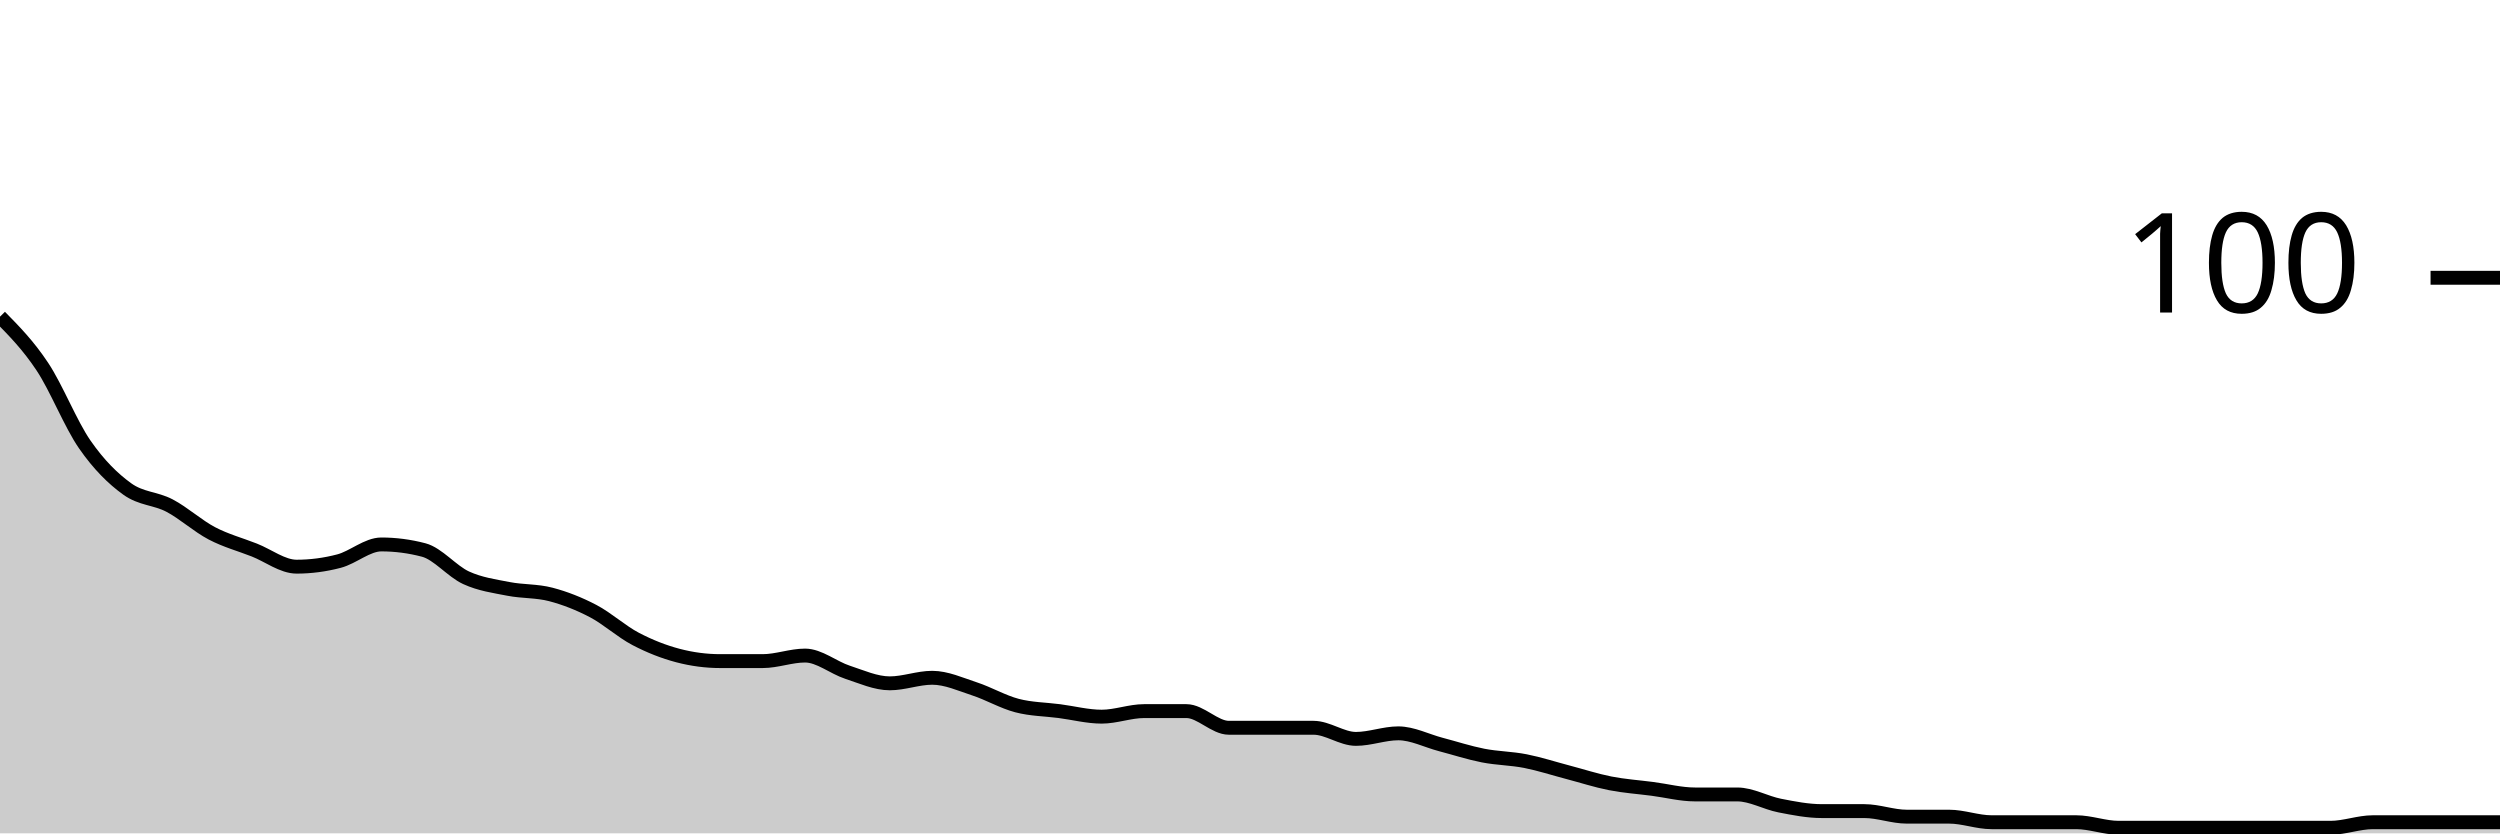
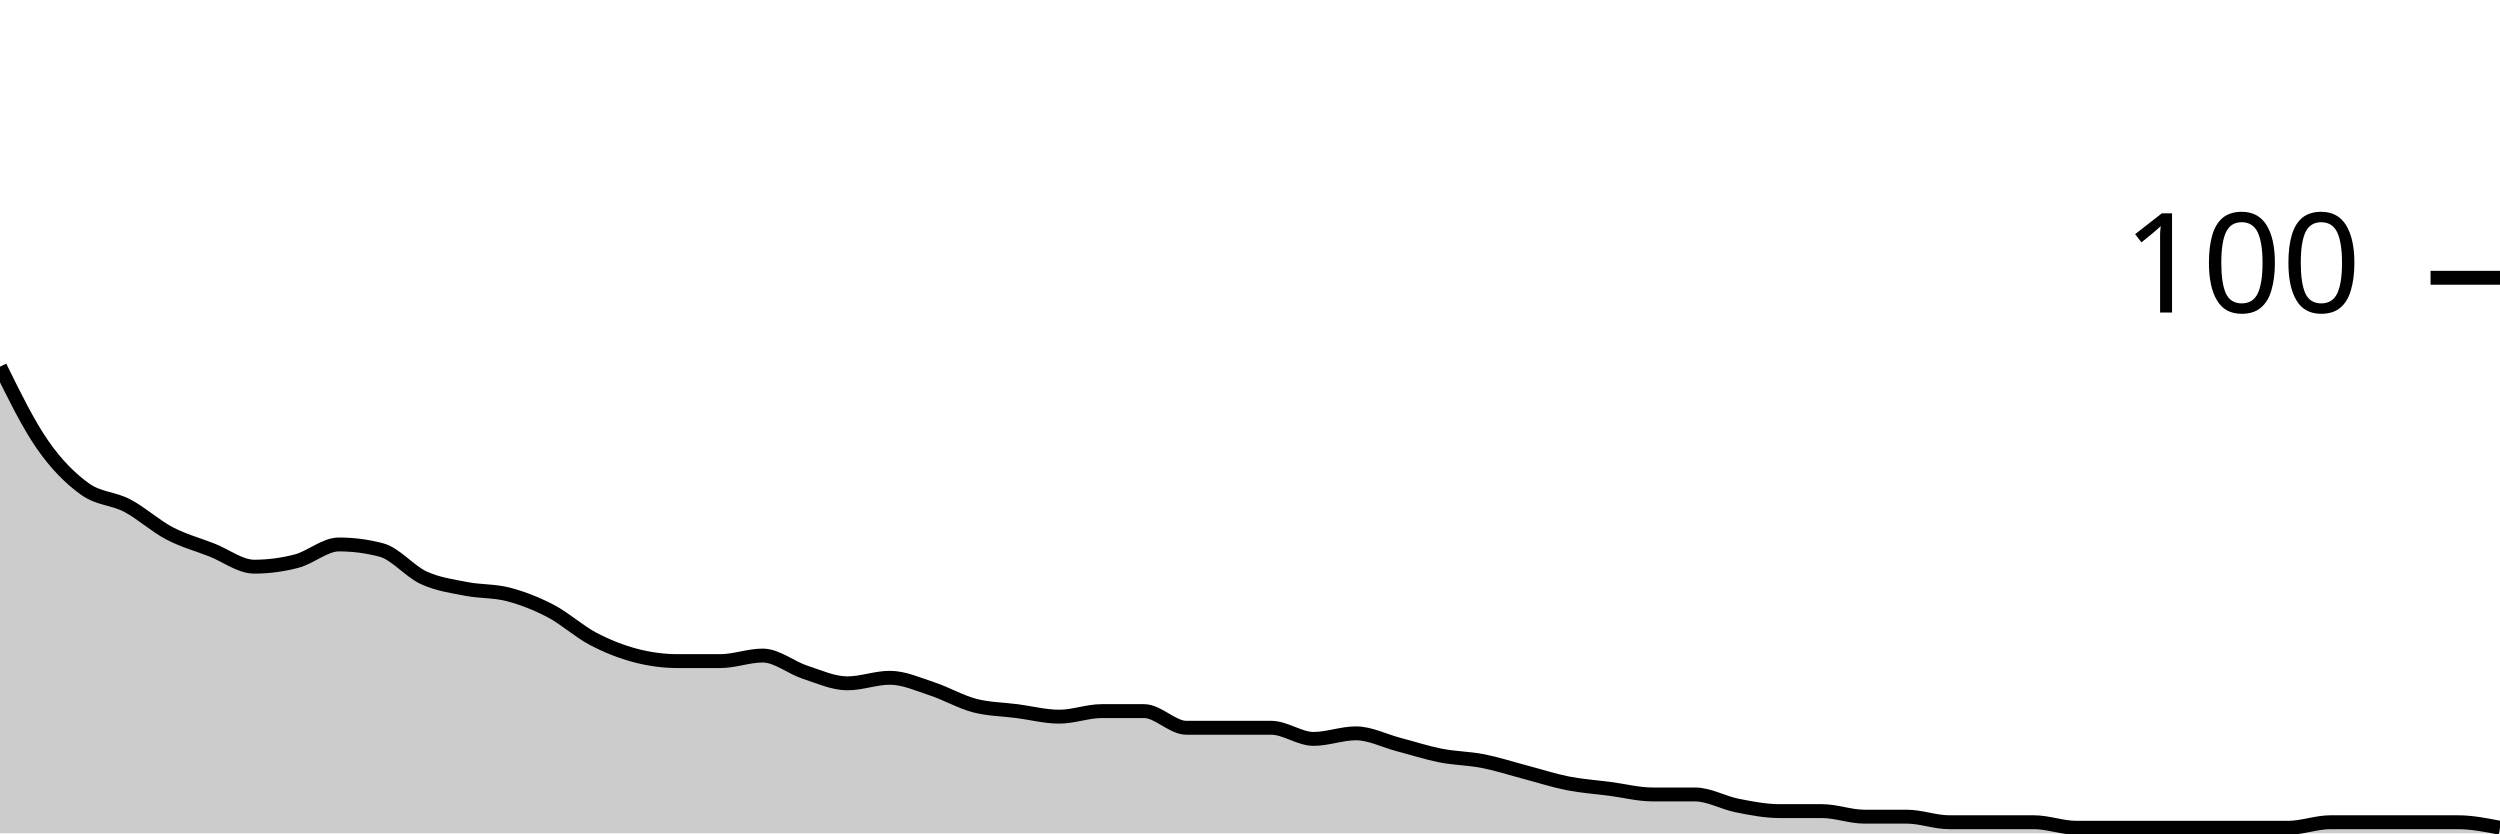
<svg xmlns="http://www.w3.org/2000/svg" viewBox="0 0 180 60">
  <g transform="translate(0,20)">
-     <path class="area" fill="rgba(0, 0, 0, 0.2)" d="M0,2.8C1.017,3.833,2.034,4.867,3.051,6.4C4.068,7.933,5.085,10.533,6.102,12C7.119,13.467,8.136,14.467,9.153,15.2C10.169,15.933,11.186,15.867,12.203,16.4C13.22,16.933,14.237,17.867,15.254,18.4C16.271,18.933,17.288,19.2,18.305,19.6C19.322,20,20.339,20.8,21.356,20.8C22.373,20.8,23.39,20.667,24.407,20.4C25.424,20.133,26.441,19.2,27.458,19.2C28.475,19.2,29.492,19.333,30.508,19.6C31.525,19.867,32.542,21.133,33.559,21.6C34.576,22.067,35.593,22.2,36.61,22.4C37.627,22.6,38.644,22.533,39.661,22.8C40.678,23.067,41.695,23.467,42.712,24C43.729,24.533,44.746,25.467,45.763,26C46.78,26.533,47.797,26.933,48.814,27.2C49.831,27.467,50.847,27.6,51.864,27.6C52.881,27.6,53.898,27.6,54.915,27.6C55.932,27.6,56.949,27.2,57.966,27.2C58.983,27.2,60,28.067,61.017,28.4C62.034,28.733,63.051,29.2,64.068,29.2C65.085,29.2,66.102,28.8,67.119,28.8C68.136,28.8,69.153,29.267,70.169,29.6C71.186,29.933,72.203,30.533,73.22,30.8C74.237,31.067,75.254,31.067,76.271,31.2C77.288,31.333,78.305,31.6,79.322,31.6C80.339,31.6,81.356,31.2,82.373,31.2C83.39,31.2,84.407,31.2,85.424,31.2C86.441,31.2,87.458,32.4,88.475,32.4C89.492,32.4,90.508,32.4,91.525,32.4C92.542,32.4,93.559,32.4,94.576,32.4C95.593,32.4,96.61,33.2,97.627,33.2C98.644,33.2,99.661,32.8,100.678,32.8C101.695,32.8,102.712,33.333,103.729,33.6C104.746,33.867,105.763,34.2,106.78,34.4C107.797,34.6,108.814,34.6,109.831,34.8C110.847,35,111.864,35.333,112.881,35.6C113.898,35.867,114.915,36.2,115.932,36.4C116.949,36.6,117.966,36.667,118.983,36.8C120,36.933,121.017,37.2,122.034,37.2C123.051,37.2,124.068,37.2,125.085,37.2C126.102,37.2,127.119,37.8,128.136,38C129.153,38.2,130.169,38.4,131.186,38.4C132.203,38.4,133.22,38.4,134.237,38.4C135.254,38.4,136.271,38.8,137.288,38.8C138.305,38.8,139.322,38.8,140.339,38.8C141.356,38.8,142.373,39.2,143.39,39.2C144.407,39.2,145.424,39.2,146.441,39.2C147.458,39.2,148.475,39.2,149.492,39.2C150.508,39.2,151.525,39.6,152.542,39.6C153.559,39.6,154.576,39.6,155.593,39.6C156.61,39.6,157.627,39.6,158.644,39.6C159.661,39.6,160.678,39.6,161.695,39.6C162.712,39.6,163.729,39.6,164.746,39.6C165.763,39.6,166.78,39.6,167.797,39.6C168.814,39.6,169.831,39.2,170.847,39.2C171.864,39.2,172.881,39.2,173.898,39.2C174.915,39.2,175.932,39.2,176.949,39.2C177.966,39.2,178.983,39.2,180,39.2L180,40C178.983,40,177.966,40,176.949,40C175.932,40,174.915,40,173.898,40C172.881,40,171.864,40,170.847,40C169.831,40,168.814,40,167.797,40C166.78,40,165.763,40,164.746,40C163.729,40,162.712,40,161.695,40C160.678,40,159.661,40,158.644,40C157.627,40,156.61,40,155.593,40C154.576,40,153.559,40,152.542,40C151.525,40,150.508,40,149.492,40C148.475,40,147.458,40,146.441,40C145.424,40,144.407,40,143.39,40C142.373,40,141.356,40,140.339,40C139.322,40,138.305,40,137.288,40C136.271,40,135.254,40,134.237,40C133.22,40,132.203,40,131.186,40C130.169,40,129.153,40,128.136,40C127.119,40,126.102,40,125.085,40C124.068,40,123.051,40,122.034,40C121.017,40,120,40,118.983,40C117.966,40,116.949,40,115.932,40C114.915,40,113.898,40,112.881,40C111.864,40,110.847,40,109.831,40C108.814,40,107.797,40,106.78,40C105.763,40,104.746,40,103.729,40C102.712,40,101.695,40,100.678,40C99.661,40,98.644,40,97.627,40C96.61,40,95.593,40,94.576,40C93.559,40,92.542,40,91.525,40C90.508,40,89.492,40,88.475,40C87.458,40,86.441,40,85.424,40C84.407,40,83.39,40,82.373,40C81.356,40,80.339,40,79.322,40C78.305,40,77.288,40,76.271,40C75.254,40,74.237,40,73.22,40C72.203,40,71.186,40,70.169,40C69.153,40,68.136,40,67.119,40C66.102,40,65.085,40,64.068,40C63.051,40,62.034,40,61.017,40C60,40,58.983,40,57.966,40C56.949,40,55.932,40,54.915,40C53.898,40,52.881,40,51.864,40C50.847,40,49.831,40,48.814,40C47.797,40,46.78,40,45.763,40C44.746,40,43.729,40,42.712,40C41.695,40,40.678,40,39.661,40C38.644,40,37.627,40,36.61,40C35.593,40,34.576,40,33.559,40C32.542,40,31.525,40,30.508,40C29.492,40,28.475,40,27.458,40C26.441,40,25.424,40,24.407,40C23.39,40,22.373,40,21.356,40C20.339,40,19.322,40,18.305,40C17.288,40,16.271,40,15.254,40C14.237,40,13.22,40,12.203,40C11.186,40,10.169,40,9.153,40C8.136,40,7.119,40,6.102,40C5.085,40,4.068,40,3.051,40C2.034,40,1.017,40,0,40Z" />
-     <path class="line" stroke="black" fill="none" d="M0,2.8C1.017,3.833,2.034,4.867,3.051,6.4C4.068,7.933,5.085,10.533,6.102,12C7.119,13.467,8.136,14.467,9.153,15.2C10.169,15.933,11.186,15.867,12.203,16.4C13.22,16.933,14.237,17.867,15.254,18.4C16.271,18.933,17.288,19.2,18.305,19.6C19.322,20,20.339,20.8,21.356,20.8C22.373,20.8,23.39,20.667,24.407,20.4C25.424,20.133,26.441,19.2,27.458,19.2C28.475,19.2,29.492,19.333,30.508,19.6C31.525,19.867,32.542,21.133,33.559,21.6C34.576,22.067,35.593,22.2,36.61,22.4C37.627,22.6,38.644,22.533,39.661,22.8C40.678,23.067,41.695,23.467,42.712,24C43.729,24.533,44.746,25.467,45.763,26C46.78,26.533,47.797,26.933,48.814,27.2C49.831,27.467,50.847,27.6,51.864,27.6C52.881,27.6,53.898,27.6,54.915,27.6C55.932,27.6,56.949,27.2,57.966,27.2C58.983,27.2,60,28.067,61.017,28.4C62.034,28.733,63.051,29.2,64.068,29.2C65.085,29.2,66.102,28.8,67.119,28.8C68.136,28.8,69.153,29.267,70.169,29.6C71.186,29.933,72.203,30.533,73.22,30.8C74.237,31.067,75.254,31.067,76.271,31.2C77.288,31.333,78.305,31.6,79.322,31.6C80.339,31.6,81.356,31.2,82.373,31.2C83.39,31.2,84.407,31.2,85.424,31.2C86.441,31.2,87.458,32.4,88.475,32.4C89.492,32.4,90.508,32.4,91.525,32.4C92.542,32.4,93.559,32.4,94.576,32.4C95.593,32.4,96.61,33.2,97.627,33.2C98.644,33.2,99.661,32.8,100.678,32.8C101.695,32.8,102.712,33.333,103.729,33.6C104.746,33.867,105.763,34.2,106.78,34.4C107.797,34.6,108.814,34.6,109.831,34.8C110.847,35,111.864,35.333,112.881,35.6C113.898,35.867,114.915,36.2,115.932,36.4C116.949,36.6,117.966,36.667,118.983,36.8C120,36.933,121.017,37.2,122.034,37.2C123.051,37.2,124.068,37.2,125.085,37.2C126.102,37.2,127.119,37.8,128.136,38C129.153,38.2,130.169,38.4,131.186,38.4C132.203,38.4,133.22,38.4,134.237,38.4C135.254,38.4,136.271,38.8,137.288,38.8C138.305,38.8,139.322,38.8,140.339,38.8C141.356,38.8,142.373,39.2,143.39,39.2C144.407,39.2,145.424,39.2,146.441,39.2C147.458,39.2,148.475,39.2,149.492,39.2C150.508,39.2,151.525,39.6,152.542,39.6C153.559,39.6,154.576,39.6,155.593,39.6C156.61,39.6,157.627,39.6,158.644,39.6C159.661,39.6,160.678,39.6,161.695,39.6C162.712,39.6,163.729,39.6,164.746,39.6C165.763,39.6,166.78,39.6,167.797,39.6C168.814,39.6,169.831,39.2,170.847,39.2C171.864,39.2,172.881,39.2,173.898,39.2C174.915,39.2,175.932,39.2,176.949,39.2C177.966,39.2,178.983,39.2,180,39.2" />
+     <path class="area" fill="rgba(0, 0, 0, 0.2)" d="M0,6.4C1.017,8.467,2.034,10.533,3.051,12C4.068,13.467,5.085,14.467,6.102,15.2C7.119,15.933,8.136,15.867,9.153,16.4C10.169,16.933,11.186,17.867,12.203,18.4C13.22,18.933,14.237,19.2,15.254,19.6C16.271,20,17.288,20.8,18.305,20.8C19.322,20.8,20.339,20.667,21.356,20.4C22.373,20.133,23.39,19.2,24.407,19.2C25.424,19.2,26.441,19.333,27.458,19.6C28.475,19.867,29.492,21.133,30.508,21.6C31.525,22.067,32.542,22.2,33.559,22.4C34.576,22.6,35.593,22.533,36.61,22.8C37.627,23.067,38.644,23.467,39.661,24C40.678,24.533,41.695,25.467,42.712,26C43.729,26.533,44.746,26.933,45.763,27.2C46.78,27.467,47.797,27.6,48.814,27.6C49.831,27.6,50.847,27.6,51.864,27.6C52.881,27.6,53.898,27.2,54.915,27.2C55.932,27.2,56.949,28.067,57.966,28.4C58.983,28.733,60,29.2,61.017,29.2C62.034,29.2,63.051,28.8,64.068,28.8C65.085,28.8,66.102,29.267,67.119,29.6C68.136,29.933,69.153,30.533,70.169,30.8C71.186,31.067,72.203,31.067,73.22,31.2C74.237,31.333,75.254,31.6,76.271,31.6C77.288,31.6,78.305,31.2,79.322,31.2C80.339,31.2,81.356,31.2,82.373,31.2C83.39,31.2,84.407,32.4,85.424,32.4C86.441,32.4,87.458,32.4,88.475,32.4C89.492,32.4,90.508,32.4,91.525,32.4C92.542,32.4,93.559,33.2,94.576,33.2C95.593,33.2,96.61,32.8,97.627,32.8C98.644,32.8,99.661,33.333,100.678,33.6C101.695,33.867,102.712,34.2,103.729,34.4C104.746,34.6,105.763,34.6,106.78,34.8C107.797,35,108.814,35.333,109.831,35.6C110.847,35.867,111.864,36.2,112.881,36.4C113.898,36.6,114.915,36.667,115.932,36.8C116.949,36.933,117.966,37.2,118.983,37.2C120,37.2,121.017,37.2,122.034,37.2C123.051,37.2,124.068,37.8,125.085,38C126.102,38.2,127.119,38.4,128.136,38.4C129.153,38.4,130.169,38.4,131.186,38.4C132.203,38.4,133.22,38.8,134.237,38.8C135.254,38.8,136.271,38.8,137.288,38.8C138.305,38.8,139.322,39.2,140.339,39.2C141.356,39.2,142.373,39.2,143.39,39.2C144.407,39.2,145.424,39.2,146.441,39.2C147.458,39.2,148.475,39.6,149.492,39.6C150.508,39.6,151.525,39.6,152.542,39.6C153.559,39.6,154.576,39.6,155.593,39.6C156.61,39.6,157.627,39.6,158.644,39.6C159.661,39.6,160.678,39.6,161.695,39.6C162.712,39.6,163.729,39.6,164.746,39.6C165.763,39.6,166.78,39.2,167.797,39.2C168.814,39.2,169.831,39.2,170.847,39.2C171.864,39.2,172.881,39.2,173.898,39.2C174.915,39.2,175.932,39.2,176.949,39.2C177.966,39.2,178.983,39.4,180,39.6L180,40C178.983,40,177.966,40,176.949,40C175.932,40,174.915,40,173.898,40C172.881,40,171.864,40,170.847,40C169.831,40,168.814,40,167.797,40C166.78,40,165.763,40,164.746,40C163.729,40,162.712,40,161.695,40C160.678,40,159.661,40,158.644,40C157.627,40,156.61,40,155.593,40C154.576,40,153.559,40,152.542,40C151.525,40,150.508,40,149.492,40C148.475,40,147.458,40,146.441,40C145.424,40,144.407,40,143.39,40C142.373,40,141.356,40,140.339,40C139.322,40,138.305,40,137.288,40C136.271,40,135.254,40,134.237,40C133.22,40,132.203,40,131.186,40C130.169,40,129.153,40,128.136,40C127.119,40,126.102,40,125.085,40C124.068,40,123.051,40,122.034,40C121.017,40,120,40,118.983,40C117.966,40,116.949,40,115.932,40C114.915,40,113.898,40,112.881,40C111.864,40,110.847,40,109.831,40C108.814,40,107.797,40,106.78,40C105.763,40,104.746,40,103.729,40C102.712,40,101.695,40,100.678,40C99.661,40,98.644,40,97.627,40C96.61,40,95.593,40,94.576,40C93.559,40,92.542,40,91.525,40C90.508,40,89.492,40,88.475,40C87.458,40,86.441,40,85.424,40C84.407,40,83.39,40,82.373,40C81.356,40,80.339,40,79.322,40C78.305,40,77.288,40,76.271,40C75.254,40,74.237,40,73.22,40C72.203,40,71.186,40,70.169,40C69.153,40,68.136,40,67.119,40C66.102,40,65.085,40,64.068,40C63.051,40,62.034,40,61.017,40C60,40,58.983,40,57.966,40C56.949,40,55.932,40,54.915,40C53.898,40,52.881,40,51.864,40C50.847,40,49.831,40,48.814,40C47.797,40,46.78,40,45.763,40C44.746,40,43.729,40,42.712,40C41.695,40,40.678,40,39.661,40C38.644,40,37.627,40,36.61,40C35.593,40,34.576,40,33.559,40C32.542,40,31.525,40,30.508,40C29.492,40,28.475,40,27.458,40C26.441,40,25.424,40,24.407,40C23.39,40,22.373,40,21.356,40C20.339,40,19.322,40,18.305,40C17.288,40,16.271,40,15.254,40C14.237,40,13.22,40,12.203,40C11.186,40,10.169,40,9.153,40C8.136,40,7.119,40,6.102,40C5.085,40,4.068,40,3.051,40C2.034,40,1.017,40,0,40Z" />
+     <path class="line" stroke="black" fill="none" d="M0,6.4C1.017,8.467,2.034,10.533,3.051,12C4.068,13.467,5.085,14.467,6.102,15.2C7.119,15.933,8.136,15.867,9.153,16.4C10.169,16.933,11.186,17.867,12.203,18.4C13.22,18.933,14.237,19.2,15.254,19.6C16.271,20,17.288,20.8,18.305,20.8C19.322,20.8,20.339,20.667,21.356,20.4C22.373,20.133,23.39,19.2,24.407,19.2C25.424,19.2,26.441,19.333,27.458,19.6C28.475,19.867,29.492,21.133,30.508,21.6C31.525,22.067,32.542,22.2,33.559,22.4C34.576,22.6,35.593,22.533,36.61,22.8C37.627,23.067,38.644,23.467,39.661,24C40.678,24.533,41.695,25.467,42.712,26C43.729,26.533,44.746,26.933,45.763,27.2C46.78,27.467,47.797,27.6,48.814,27.6C49.831,27.6,50.847,27.6,51.864,27.6C52.881,27.6,53.898,27.2,54.915,27.2C55.932,27.2,56.949,28.067,57.966,28.4C58.983,28.733,60,29.2,61.017,29.2C62.034,29.2,63.051,28.8,64.068,28.8C65.085,28.8,66.102,29.267,67.119,29.6C68.136,29.933,69.153,30.533,70.169,30.8C71.186,31.067,72.203,31.067,73.22,31.2C74.237,31.333,75.254,31.6,76.271,31.6C77.288,31.6,78.305,31.2,79.322,31.2C80.339,31.2,81.356,31.2,82.373,31.2C83.39,31.2,84.407,32.4,85.424,32.4C86.441,32.4,87.458,32.4,88.475,32.4C89.492,32.4,90.508,32.4,91.525,32.4C92.542,32.4,93.559,33.2,94.576,33.2C95.593,33.2,96.61,32.8,97.627,32.8C98.644,32.8,99.661,33.333,100.678,33.6C101.695,33.867,102.712,34.2,103.729,34.4C104.746,34.6,105.763,34.6,106.78,34.8C107.797,35,108.814,35.333,109.831,35.6C110.847,35.867,111.864,36.2,112.881,36.4C113.898,36.6,114.915,36.667,115.932,36.8C116.949,36.933,117.966,37.2,118.983,37.2C120,37.2,121.017,37.2,122.034,37.2C123.051,37.2,124.068,37.8,125.085,38C126.102,38.2,127.119,38.4,128.136,38.4C129.153,38.4,130.169,38.4,131.186,38.4C132.203,38.4,133.22,38.8,134.237,38.8C135.254,38.8,136.271,38.8,137.288,38.8C138.305,38.8,139.322,39.2,140.339,39.2C141.356,39.2,142.373,39.2,143.39,39.2C144.407,39.2,145.424,39.2,146.441,39.2C147.458,39.2,148.475,39.6,149.492,39.6C150.508,39.6,151.525,39.6,152.542,39.6C153.559,39.6,154.576,39.6,155.593,39.6C156.61,39.6,157.627,39.6,158.644,39.6C159.661,39.6,160.678,39.6,161.695,39.6C162.712,39.6,163.729,39.6,164.746,39.6C165.763,39.6,166.78,39.2,167.797,39.2C168.814,39.2,169.831,39.2,170.847,39.2C171.864,39.2,172.881,39.2,173.898,39.2C174.915,39.2,175.932,39.2,176.949,39.2C177.966,39.2,178.983,39.4,180,39.6" />
    <path class="axis-ceiling" stroke-width="1" stroke="black" fill="none" d="M175,0L180,0" />
    <text class="axis-ceiling-label" font-family="sans-serif" text-anchor="end" font-size="10px" x="170" y="2.5">100</text>
  </g>
</svg>
